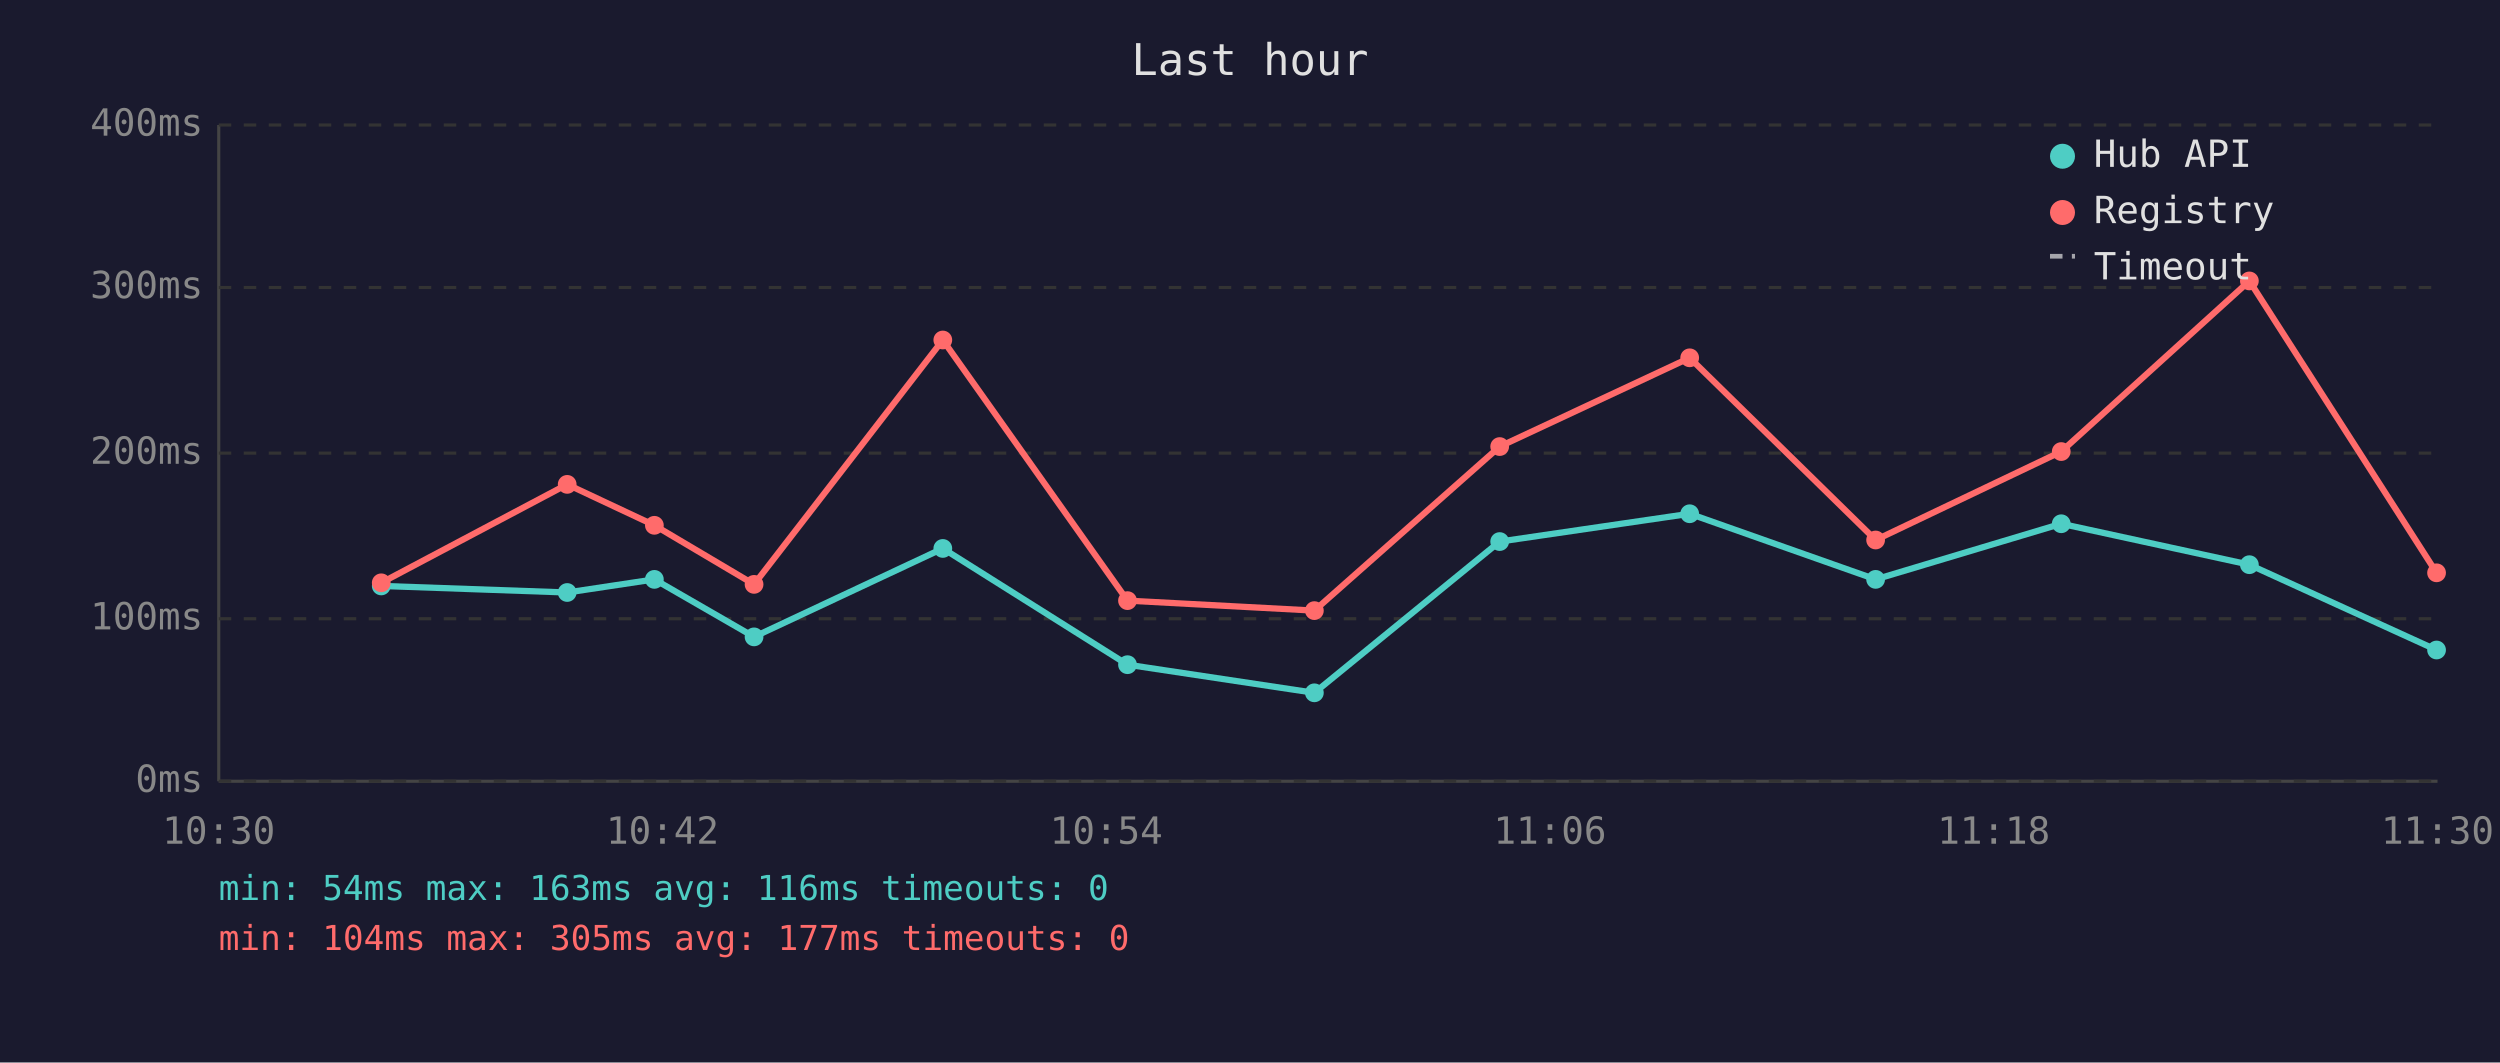
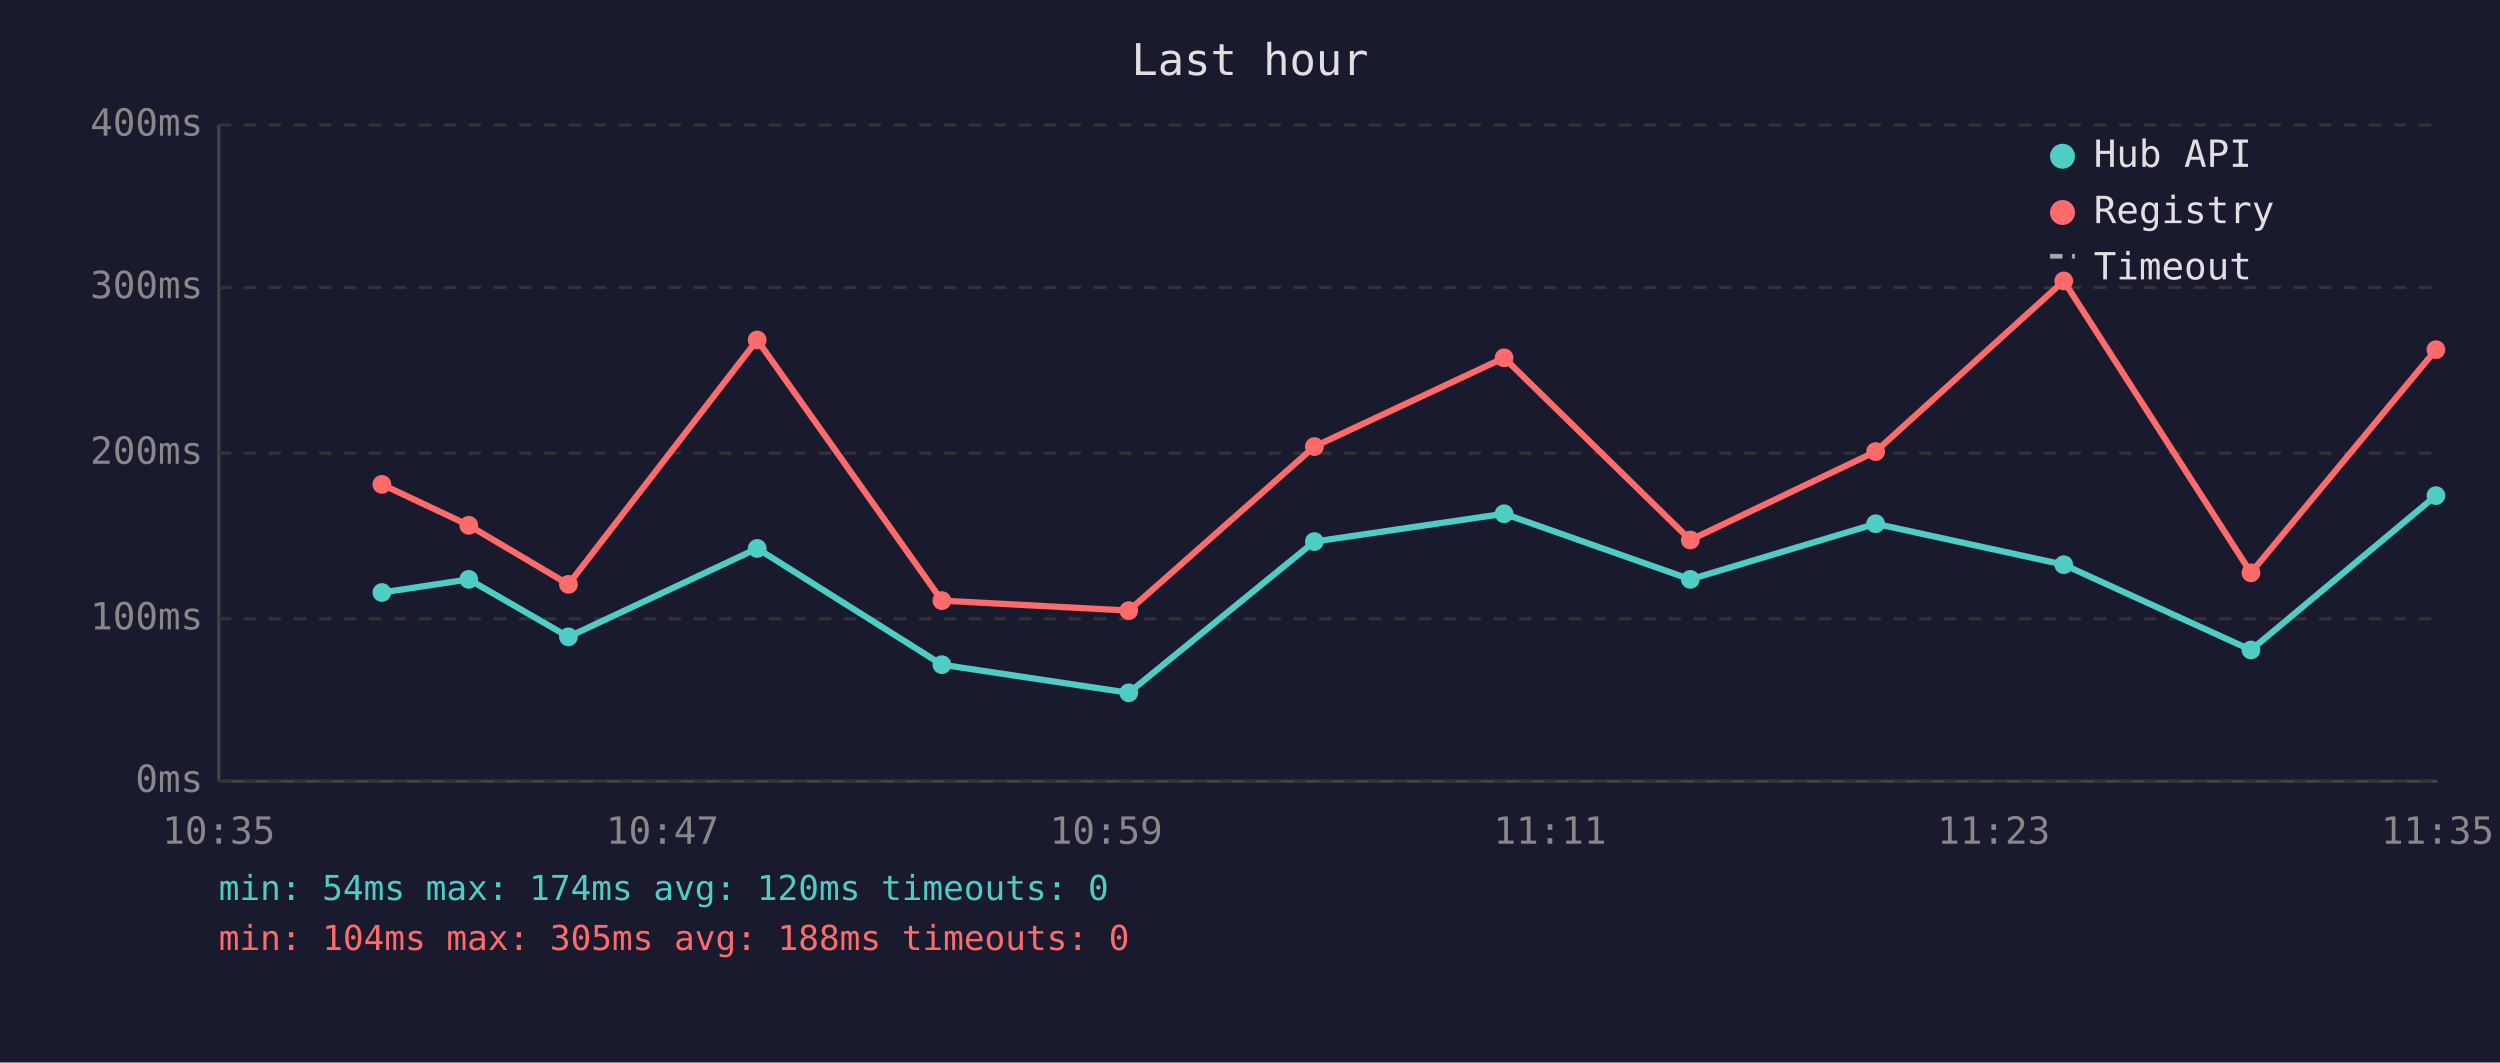
<svg xmlns="http://www.w3.org/2000/svg" viewBox="0 0 800 340" font-family="monospace" font-size="12">
  <rect width="800" height="340" fill="#1a1a2e" />
  <text x="400" y="24" fill="#e0e0e0" font-size="14" text-anchor="middle">Last hour</text>
  <line x1="70" y1="40" x2="70" y2="250" stroke="#444" stroke-width="1" />
  <line x1="70" y1="250" x2="780" y2="250" stroke="#444" stroke-width="1" />
  <line x1="70" y1="250" x2="780" y2="250" stroke="#333" stroke-width="1" stroke-dasharray="4" />
  <text x="65" y="250" fill="#888" text-anchor="end" dominant-baseline="middle">0ms</text>
  <line x1="70" y1="198" x2="780" y2="198" stroke="#333" stroke-width="1" stroke-dasharray="4" />
  <text x="65" y="198" fill="#888" text-anchor="end" dominant-baseline="middle">100ms</text>
  <line x1="70" y1="145" x2="780" y2="145" stroke="#333" stroke-width="1" stroke-dasharray="4" />
  <text x="65" y="145" fill="#888" text-anchor="end" dominant-baseline="middle">200ms</text>
  <line x1="70" y1="92" x2="780" y2="92" stroke="#333" stroke-width="1" stroke-dasharray="4" />
  <text x="65" y="92" fill="#888" text-anchor="end" dominant-baseline="middle">300ms</text>
  <line x1="70" y1="40" x2="780" y2="40" stroke="#333" stroke-width="1" stroke-dasharray="4" />
  <text x="65" y="40" fill="#888" text-anchor="end" dominant-baseline="middle">400ms</text>
-   <text x="70" y="270" fill="#888" text-anchor="middle">10:30</text>
-   <text x="212" y="270" fill="#888" text-anchor="middle">10:42</text>
-   <text x="354" y="270" fill="#888" text-anchor="middle">10:54</text>
-   <text x="496" y="270" fill="#888" text-anchor="middle">11:06</text>
-   <text x="638" y="270" fill="#888" text-anchor="middle">11:18</text>
-   <text x="780" y="270" fill="#888" text-anchor="middle">11:30</text>
-   <polyline points="122.0,187.5 181.5,189.6 209.4,185.4 241.3,203.8 301.7,175.5 360.8,212.7 420.6,221.7 479.9,173.3 540.7,164.4 600.2,185.4 659.6,167.6 719.8,180.7 779.7,208.0" fill="none" stroke="#4ecdc4" stroke-width="2" opacity="1" />
-   <circle cx="122.0" cy="187.5" r="3" fill="#4ecdc4" />
-   <circle cx="181.5" cy="189.6" r="3" fill="#4ecdc4" />
-   <circle cx="209.4" cy="185.4" r="3" fill="#4ecdc4" />
-   <circle cx="241.3" cy="203.8" r="3" fill="#4ecdc4" />
-   <circle cx="301.7" cy="175.5" r="3" fill="#4ecdc4" />
-   <circle cx="360.8" cy="212.7" r="3" fill="#4ecdc4" />
-   <circle cx="420.6" cy="221.7" r="3" fill="#4ecdc4" />
-   <circle cx="479.9" cy="173.3" r="3" fill="#4ecdc4" />
-   <circle cx="540.7" cy="164.4" r="3" fill="#4ecdc4" />
-   <circle cx="600.2" cy="185.4" r="3" fill="#4ecdc4" />
-   <circle cx="659.6" cy="167.6" r="3" fill="#4ecdc4" />
-   <circle cx="719.8" cy="180.7" r="3" fill="#4ecdc4" />
-   <circle cx="779.7" cy="208.0" r="3" fill="#4ecdc4" />
-   <polyline points="122.0,186.5 181.5,155.0 209.4,168.1 241.3,187.0 301.7,108.8 360.8,192.2 420.6,195.4 479.9,142.9 540.7,114.5 600.2,172.8 659.6,144.5 719.8,89.9 779.7,183.3" fill="none" stroke="#ff6b6b" stroke-width="2" opacity="1" />
-   <circle cx="122.0" cy="186.5" r="3" fill="#ff6b6b" />
-   <circle cx="181.5" cy="155.0" r="3" fill="#ff6b6b" />
-   <circle cx="209.4" cy="168.1" r="3" fill="#ff6b6b" />
-   <circle cx="241.3" cy="187.0" r="3" fill="#ff6b6b" />
-   <circle cx="301.7" cy="108.8" r="3" fill="#ff6b6b" />
-   <circle cx="360.8" cy="192.2" r="3" fill="#ff6b6b" />
-   <circle cx="420.6" cy="195.4" r="3" fill="#ff6b6b" />
-   <circle cx="479.9" cy="142.9" r="3" fill="#ff6b6b" />
-   <circle cx="540.7" cy="114.5" r="3" fill="#ff6b6b" />
-   <circle cx="600.2" cy="172.8" r="3" fill="#ff6b6b" />
-   <circle cx="659.6" cy="144.5" r="3" fill="#ff6b6b" />
-   <circle cx="719.8" cy="89.9" r="3" fill="#ff6b6b" />
-   <circle cx="779.7" cy="183.3" r="3" fill="#ff6b6b" />
+   <text x="70" y="270" fill="#888" text-anchor="middle">10:35</text>
+   <text x="212" y="270" fill="#888" text-anchor="middle">10:47</text>
+   <text x="354" y="270" fill="#888" text-anchor="middle">10:59</text>
+   <text x="496" y="270" fill="#888" text-anchor="middle">11:11</text>
+   <text x="638" y="270" fill="#888" text-anchor="middle">11:23</text>
+   <text x="780" y="270" fill="#888" text-anchor="middle">11:35</text>
+   <polyline points="122.2,189.6 150.0,185.4 181.9,203.8 242.3,175.5 301.4,212.7 361.2,221.7 420.6,173.3 481.3,164.4 540.9,185.4 600.2,167.6 660.4,180.7 720.3,208.0 779.5,158.6" fill="none" stroke="#4ecdc4" stroke-width="2" opacity="1" />
+   <circle cx="122.2" cy="189.6" r="3" fill="#4ecdc4" />
+   <circle cx="150.0" cy="185.4" r="3" fill="#4ecdc4" />
+   <circle cx="181.9" cy="203.8" r="3" fill="#4ecdc4" />
+   <circle cx="242.3" cy="175.5" r="3" fill="#4ecdc4" />
+   <circle cx="301.4" cy="212.7" r="3" fill="#4ecdc4" />
+   <circle cx="361.2" cy="221.7" r="3" fill="#4ecdc4" />
+   <circle cx="420.6" cy="173.3" r="3" fill="#4ecdc4" />
+   <circle cx="481.3" cy="164.4" r="3" fill="#4ecdc4" />
+   <circle cx="540.9" cy="185.4" r="3" fill="#4ecdc4" />
+   <circle cx="600.2" cy="167.6" r="3" fill="#4ecdc4" />
+   <circle cx="660.4" cy="180.7" r="3" fill="#4ecdc4" />
+   <circle cx="720.3" cy="208.0" r="3" fill="#4ecdc4" />
+   <circle cx="779.5" cy="158.6" r="3" fill="#4ecdc4" />
+   <polyline points="122.2,155.0 150.0,168.1 181.9,187.0 242.3,108.8 301.4,192.2 361.2,195.4 420.6,142.9 481.3,114.5 540.9,172.8 600.2,144.5 660.4,89.9 720.3,183.3 779.5,111.9" fill="none" stroke="#ff6b6b" stroke-width="2" opacity="1" />
+   <circle cx="122.2" cy="155.0" r="3" fill="#ff6b6b" />
+   <circle cx="150.0" cy="168.1" r="3" fill="#ff6b6b" />
+   <circle cx="181.9" cy="187.0" r="3" fill="#ff6b6b" />
+   <circle cx="242.3" cy="108.8" r="3" fill="#ff6b6b" />
+   <circle cx="301.4" cy="192.2" r="3" fill="#ff6b6b" />
+   <circle cx="361.2" cy="195.4" r="3" fill="#ff6b6b" />
+   <circle cx="420.6" cy="142.9" r="3" fill="#ff6b6b" />
+   <circle cx="481.3" cy="114.5" r="3" fill="#ff6b6b" />
+   <circle cx="540.9" cy="172.8" r="3" fill="#ff6b6b" />
+   <circle cx="600.2" cy="144.5" r="3" fill="#ff6b6b" />
+   <circle cx="660.4" cy="89.9" r="3" fill="#ff6b6b" />
+   <circle cx="720.3" cy="183.3" r="3" fill="#ff6b6b" />
+   <circle cx="779.5" cy="111.9" r="3" fill="#ff6b6b" />
  <circle cx="660" cy="50" r="4" fill="#4ecdc4" />
  <text x="670" y="50" fill="#e0e0e0" dominant-baseline="middle">Hub API</text>
  <circle cx="660" cy="68" r="4" fill="#ff6b6b" />
  <text x="670" y="68" fill="#e0e0e0" dominant-baseline="middle">Registry</text>
  <line x1="656" y1="82" x2="664" y2="82" stroke="#e0e0e0" stroke-width="1.5" stroke-dasharray="4,3" opacity="0.7" />
  <text x="670" y="86" fill="#e0e0e0" dominant-baseline="middle">Timeout</text>
-   <text x="70" y="288" fill="#4ecdc4" font-size="11">min: 54ms  max: 163ms  avg: 116ms  timeouts: 0</text>
-   <text x="70" y="304" fill="#ff6b6b" font-size="11">min: 104ms  max: 305ms  avg: 177ms  timeouts: 0</text>
+   <text x="70" y="288" fill="#4ecdc4" font-size="11">min: 54ms  max: 174ms  avg: 120ms  timeouts: 0</text>
+   <text x="70" y="304" fill="#ff6b6b" font-size="11">min: 104ms  max: 305ms  avg: 188ms  timeouts: 0</text>
</svg>
